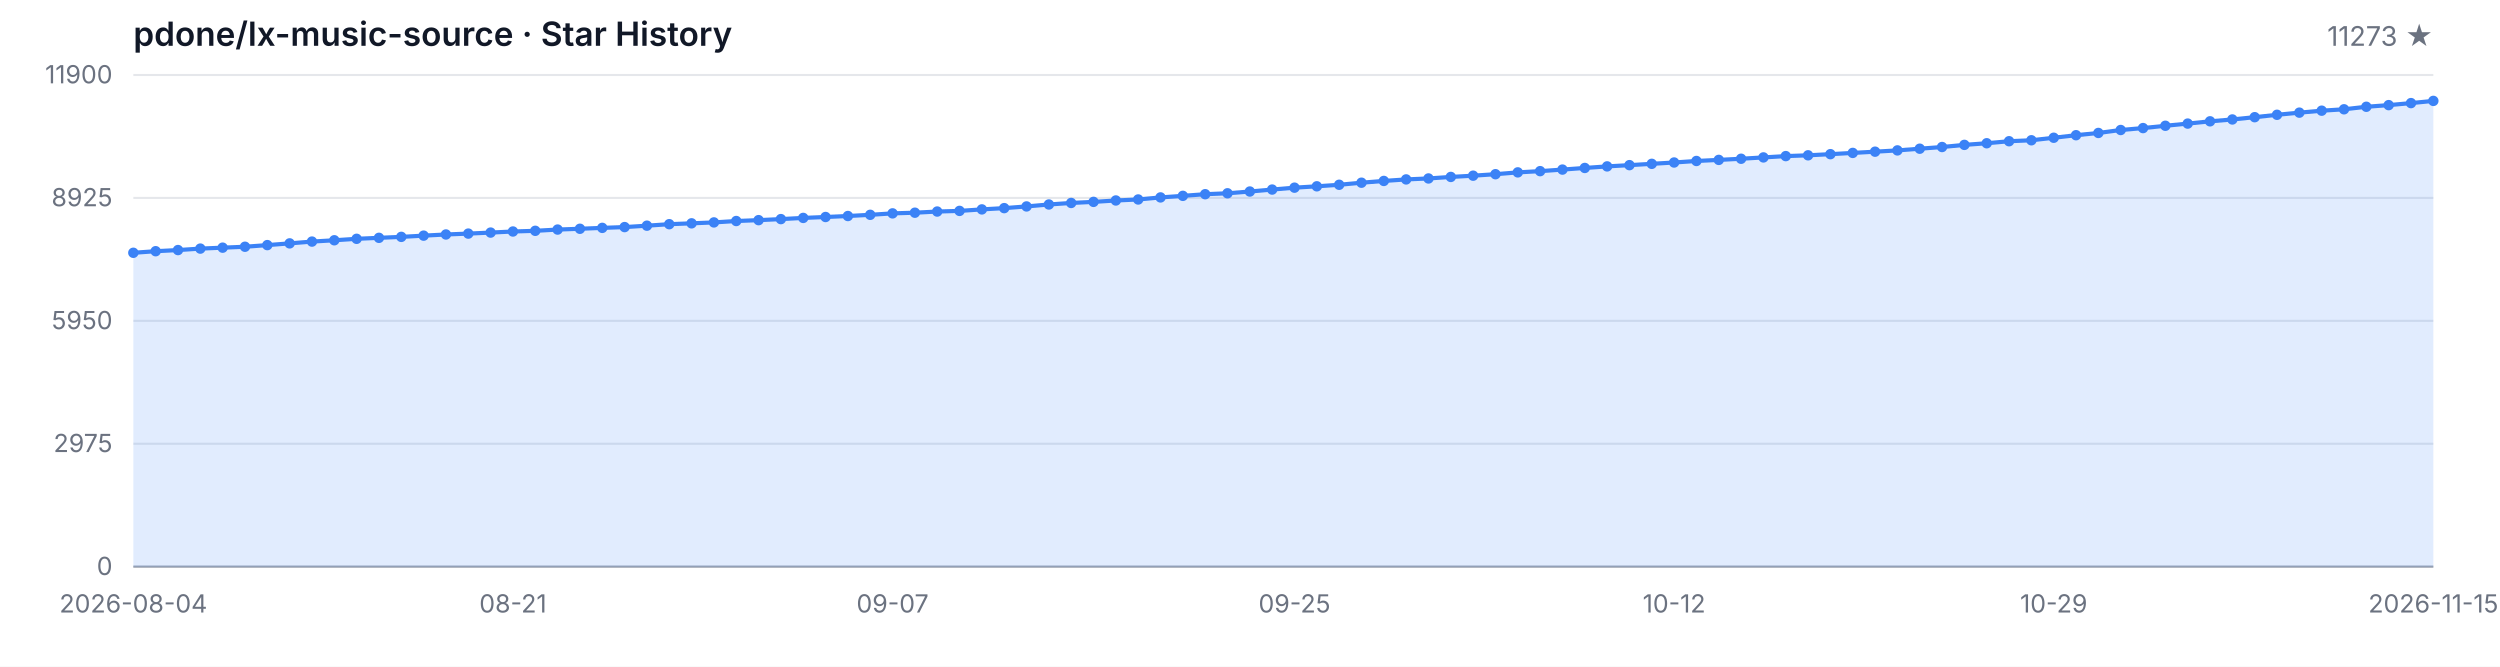
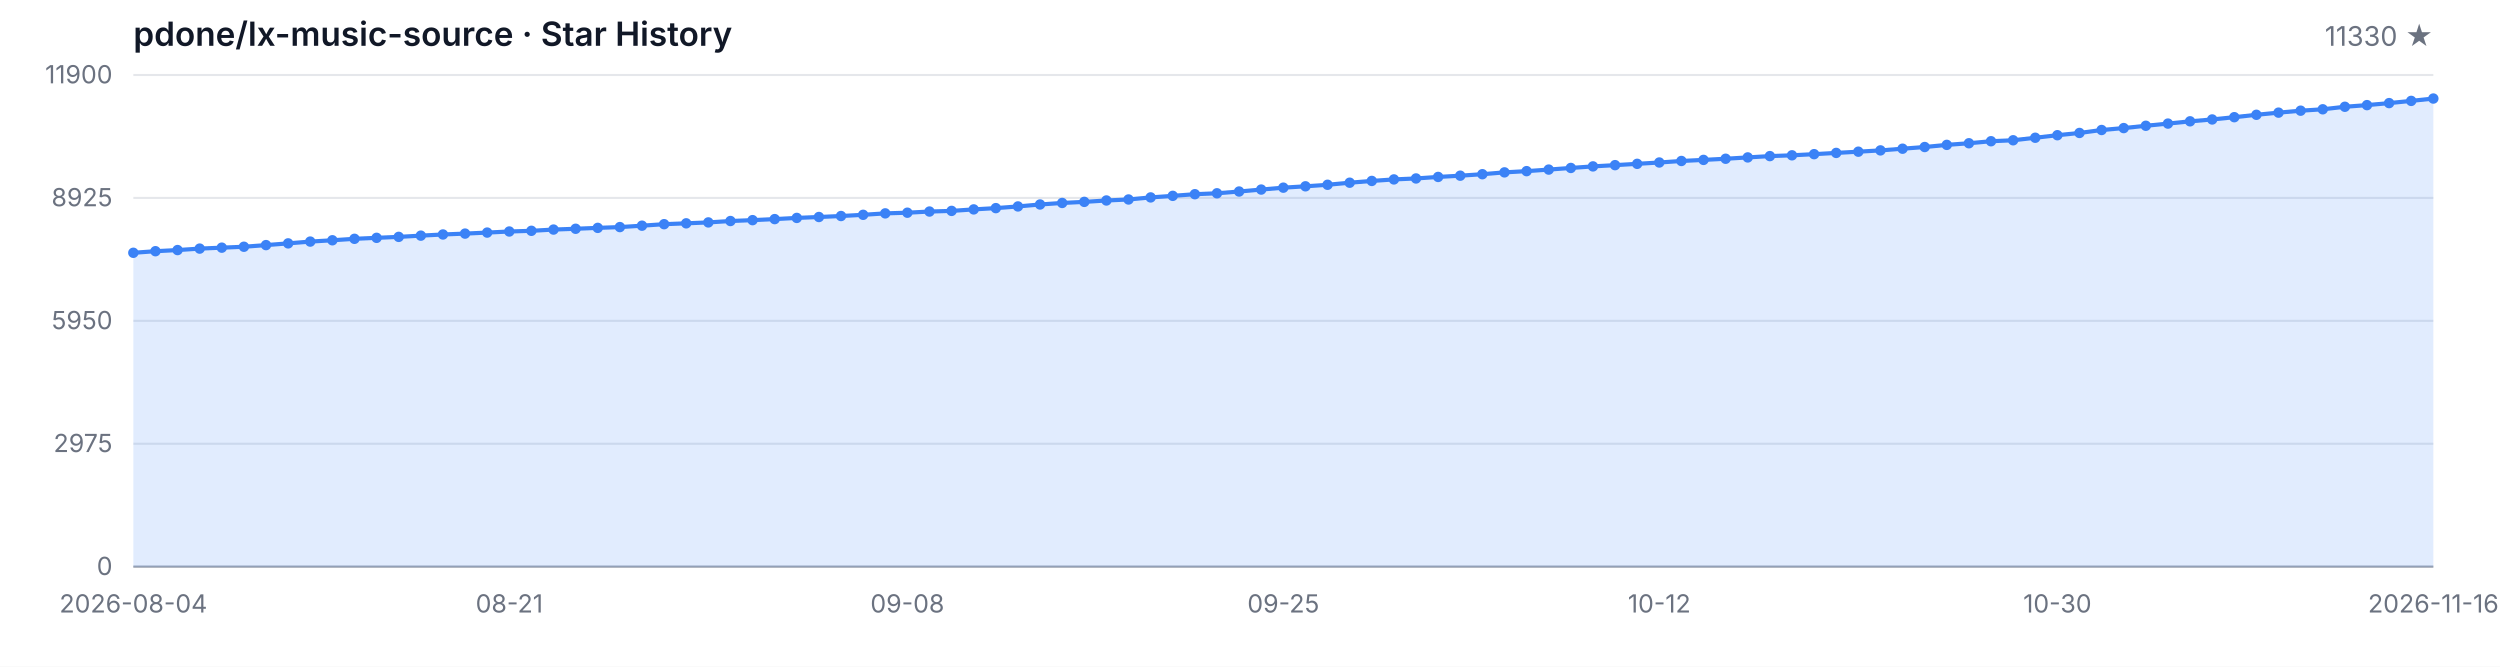
<svg xmlns="http://www.w3.org/2000/svg" width="1200" height="320" viewBox="0 0 1200 320" role="img" aria-label="Star History">
  <style>
  .bg { fill: #ffffff; }
  .grid { stroke: #e5e7eb; stroke-width: 1; }
  .axis { stroke: #9ca3af; stroke-width: 1; }
  .area { fill: rgba(59, 130, 246, 0.15); }
  .line { fill: none; stroke: #3b82f6; stroke-width: 2; stroke-linejoin: round; stroke-linecap: round; }
  .dot { fill: #3b82f6; }
  .tlabel { fill: #6b7280; font-family: -apple-system, BlinkMacSystemFont, 'Segoe UI', sans-serif; font-size: 12px; }
  .title { fill: #111827; font-family: -apple-system, BlinkMacSystemFont, 'Segoe UI', sans-serif; font-size: 16px; font-weight: 600; }
  .subtitle { fill: #6b7280; font-family: -apple-system, BlinkMacSystemFont, 'Segoe UI', sans-serif; font-size: 13px; }
  @media (prefers-color-scheme: dark) {
    .bg { fill: #0d1117; }
    .grid { stroke: #21262d; }
    .axis { stroke: #484f58; }
    .area { fill: rgba(58, 132, 255, 0.18); }
    .line { stroke: #58a6ff; }
    .dot { fill: #58a6ff; }
    .tlabel { fill: #8b949e; }
    .title { fill: #c9d1d9; }
    .subtitle { fill: #8b949e; }
  }
</style>
  <rect class="bg" width="1200" height="320" />
  <text class="title" x="64" y="22">pdone/lx-music-source · Star History</text>
-   <text class="subtitle" x="1168" y="22" text-anchor="end">11273 ★</text>
+   <text class="subtitle" x="1168" y="22" text-anchor="end">11330 ★</text>
  <line class="grid" x1="64" y1="272.00" x2="1168" y2="272.00" />
  <line class="grid" x1="64" y1="213.00" x2="1168" y2="213.00" />
  <line class="grid" x1="64" y1="154.00" x2="1168" y2="154.00" />
  <line class="grid" x1="64" y1="95.00" x2="1168" y2="95.00" />
  <line class="grid" x1="64" y1="36.00" x2="1168" y2="36.00" />
  <text class="tlabel" x="54" y="276.00" text-anchor="end">0</text>
  <text class="tlabel" x="54" y="217.00" text-anchor="end">2975</text>
  <text class="tlabel" x="54" y="158.00" text-anchor="end">5950</text>
  <text class="tlabel" x="54" y="99.00" text-anchor="end">8925</text>
  <text class="tlabel" x="54" y="40.00" text-anchor="end">11900</text>
  <line class="axis" x1="64" y1="272" x2="1168" y2="272" />
-   <path class="area" d="M 64.00 272.00 L 64.00 121.34 L 74.72 120.58 L 85.44 120.03 L 96.16 119.33 L 106.87 118.88 L 117.59 118.44 L 128.31 117.65 L 139.03 116.82 L 149.75 115.96 L 160.47 115.33 L 171.18 114.63 L 181.90 114.16 L 192.62 113.70 L 203.34 113.11 L 214.06 112.55 L 224.78 112.13 L 235.50 111.64 L 246.21 111.12 L 256.93 110.79 L 267.65 110.19 L 278.37 109.81 L 289.09 109.38 L 299.81 109.00 L 310.52 108.33 L 321.24 107.61 L 331.96 107.20 L 342.68 106.76 L 353.40 106.09 L 364.12 105.67 L 374.83 105.17 L 385.55 104.60 L 396.27 104.16 L 406.99 103.69 L 417.71 103.11 L 428.43 102.42 L 439.15 102.10 L 449.86 101.54 L 460.58 101.23 L 471.30 100.51 L 482.02 99.90 L 492.74 99.09 L 503.46 98.15 L 514.17 97.42 L 524.89 96.90 L 535.61 96.23 L 546.33 95.75 L 557.05 94.76 L 567.77 94.01 L 578.49 93.22 L 589.20 92.78 L 599.92 91.93 L 610.64 90.99 L 621.36 90.08 L 632.08 89.43 L 642.80 88.69 L 653.51 87.70 L 664.23 86.85 L 674.95 86.12 L 685.67 85.66 L 696.39 84.93 L 707.11 84.33 L 717.83 83.62 L 728.54 82.74 L 739.26 82.15 L 749.98 81.40 L 760.70 80.62 L 771.42 79.87 L 782.14 79.27 L 792.85 78.64 L 803.57 78.00 L 814.29 77.27 L 825.01 76.75 L 835.73 76.20 L 846.45 75.56 L 857.17 74.93 L 867.88 74.55 L 878.60 74.00 L 889.32 73.40 L 900.04 72.81 L 910.76 72.19 L 921.48 71.38 L 932.19 70.57 L 942.91 69.54 L 953.63 68.76 L 964.35 67.79 L 975.07 67.33 L 985.79 66.12 L 996.50 64.90 L 1007.22 63.82 L 1017.94 62.40 L 1028.66 61.48 L 1039.38 60.37 L 1050.10 59.32 L 1060.82 58.23 L 1071.53 57.34 L 1082.25 56.25 L 1092.97 55.10 L 1103.69 54.07 L 1114.41 53.13 L 1125.13 52.46 L 1135.84 51.25 L 1146.56 50.46 L 1157.28 49.49 L 1168.00 48.43 L 1168.00 272.00 Z" />
-   <path class="line" d="M 64.00 121.34 L 74.72 120.58 L 85.44 120.03 L 96.16 119.33 L 106.87 118.88 L 117.59 118.44 L 128.31 117.65 L 139.03 116.82 L 149.75 115.96 L 160.47 115.33 L 171.18 114.63 L 181.90 114.16 L 192.62 113.70 L 203.34 113.11 L 214.06 112.55 L 224.78 112.13 L 235.50 111.64 L 246.21 111.12 L 256.93 110.79 L 267.65 110.19 L 278.37 109.81 L 289.09 109.38 L 299.81 109.00 L 310.52 108.33 L 321.24 107.61 L 331.96 107.20 L 342.68 106.76 L 353.40 106.09 L 364.12 105.67 L 374.83 105.17 L 385.55 104.60 L 396.27 104.16 L 406.99 103.69 L 417.71 103.11 L 428.43 102.42 L 439.15 102.10 L 449.86 101.54 L 460.58 101.23 L 471.30 100.51 L 482.02 99.90 L 492.74 99.09 L 503.46 98.15 L 514.17 97.42 L 524.89 96.90 L 535.61 96.23 L 546.33 95.75 L 557.05 94.76 L 567.77 94.01 L 578.49 93.22 L 589.20 92.78 L 599.92 91.93 L 610.64 90.99 L 621.36 90.08 L 632.08 89.43 L 642.80 88.69 L 653.51 87.70 L 664.23 86.85 L 674.95 86.12 L 685.67 85.66 L 696.39 84.93 L 707.11 84.33 L 717.83 83.62 L 728.54 82.74 L 739.26 82.15 L 749.98 81.40 L 760.70 80.62 L 771.42 79.87 L 782.14 79.27 L 792.85 78.64 L 803.57 78.00 L 814.29 77.27 L 825.01 76.75 L 835.73 76.20 L 846.45 75.56 L 857.17 74.93 L 867.88 74.55 L 878.60 74.00 L 889.32 73.40 L 900.04 72.81 L 910.76 72.19 L 921.48 71.38 L 932.19 70.57 L 942.91 69.54 L 953.63 68.76 L 964.35 67.79 L 975.07 67.33 L 985.79 66.12 L 996.50 64.90 L 1007.22 63.82 L 1017.94 62.40 L 1028.66 61.48 L 1039.38 60.37 L 1050.10 59.32 L 1060.82 58.23 L 1071.53 57.34 L 1082.25 56.25 L 1092.97 55.10 L 1103.69 54.07 L 1114.41 53.13 L 1125.13 52.46 L 1135.84 51.25 L 1146.56 50.46 L 1157.28 49.49 L 1168.00 48.43" />
+   <path class="area" d="M 64.00 272.00 L 64.00 121.34 L 74.62 120.58 L 85.23 120.03 L 95.85 119.33 L 106.46 118.88 L 117.08 118.44 L 127.69 117.65 L 138.31 116.82 L 148.92 115.96 L 159.54 115.33 L 170.15 114.63 L 180.77 114.16 L 191.38 113.70 L 202.00 113.11 L 212.62 112.55 L 223.23 112.13 L 233.85 111.64 L 244.46 111.12 L 255.08 110.79 L 265.69 110.19 L 276.31 109.81 L 286.92 109.38 L 297.54 109.00 L 308.15 108.33 L 318.77 107.61 L 329.38 107.20 L 340.00 106.76 L 350.62 106.09 L 361.23 105.67 L 371.85 105.17 L 382.46 104.60 L 393.08 104.16 L 403.69 103.69 L 414.31 103.11 L 424.92 102.42 L 435.54 102.10 L 446.15 101.54 L 456.77 101.23 L 467.38 100.51 L 478.00 99.90 L 488.62 99.09 L 499.23 98.15 L 509.85 97.42 L 520.46 96.90 L 531.08 96.23 L 541.69 95.75 L 552.31 94.76 L 562.92 94.01 L 573.54 93.22 L 584.15 92.78 L 594.77 91.93 L 605.38 90.99 L 616.00 90.08 L 626.62 89.43 L 637.23 88.69 L 647.85 87.70 L 658.46 86.85 L 669.08 86.12 L 679.69 85.66 L 690.31 84.93 L 700.92 84.33 L 711.54 83.62 L 722.15 82.74 L 732.77 82.15 L 743.38 81.40 L 754.00 80.62 L 764.62 79.87 L 775.23 79.27 L 785.85 78.64 L 796.46 78.00 L 807.08 77.27 L 817.69 76.75 L 828.31 76.20 L 838.92 75.56 L 849.54 74.93 L 860.15 74.55 L 870.77 74.00 L 881.38 73.40 L 892.00 72.81 L 902.62 72.19 L 913.23 71.38 L 923.85 70.57 L 934.46 69.54 L 945.08 68.76 L 955.69 67.79 L 966.31 67.33 L 976.92 66.12 L 987.54 64.90 L 998.15 63.82 L 1008.77 62.40 L 1019.38 61.48 L 1030.00 60.37 L 1040.62 59.32 L 1051.23 58.23 L 1061.85 57.34 L 1072.46 56.25 L 1083.08 55.10 L 1093.69 54.07 L 1104.31 53.13 L 1114.92 52.46 L 1125.54 51.25 L 1136.15 50.46 L 1146.77 49.49 L 1157.38 48.43 L 1168.00 47.30 L 1168.00 272.00 Z" />
+   <path class="line" d="M 64.00 121.34 L 74.62 120.58 L 85.23 120.03 L 95.85 119.33 L 106.46 118.88 L 117.08 118.44 L 127.69 117.65 L 138.31 116.82 L 148.92 115.96 L 159.54 115.33 L 170.15 114.63 L 180.77 114.16 L 191.38 113.70 L 202.00 113.11 L 212.62 112.55 L 223.23 112.13 L 233.85 111.64 L 244.46 111.12 L 255.08 110.79 L 265.69 110.19 L 276.31 109.81 L 286.92 109.38 L 297.54 109.00 L 308.15 108.33 L 318.77 107.61 L 329.38 107.20 L 340.00 106.76 L 350.62 106.09 L 361.23 105.67 L 371.85 105.17 L 382.46 104.60 L 393.08 104.16 L 403.69 103.69 L 414.31 103.11 L 424.92 102.42 L 435.54 102.10 L 446.15 101.54 L 456.77 101.23 L 467.38 100.51 L 478.00 99.90 L 488.62 99.09 L 499.23 98.15 L 509.85 97.42 L 520.46 96.90 L 531.08 96.23 L 541.69 95.75 L 552.31 94.76 L 562.92 94.01 L 573.54 93.22 L 584.15 92.78 L 594.77 91.93 L 605.38 90.99 L 616.00 90.08 L 626.62 89.43 L 637.23 88.69 L 647.85 87.70 L 658.46 86.85 L 669.08 86.12 L 679.69 85.66 L 690.31 84.93 L 700.92 84.33 L 711.54 83.62 L 722.15 82.74 L 732.77 82.15 L 743.38 81.40 L 754.00 80.62 L 764.62 79.87 L 775.23 79.27 L 785.85 78.64 L 796.46 78.00 L 807.08 77.27 L 817.69 76.75 L 828.31 76.20 L 838.92 75.56 L 849.54 74.93 L 860.15 74.55 L 870.77 74.00 L 881.38 73.40 L 892.00 72.81 L 902.62 72.19 L 913.23 71.38 L 923.85 70.57 L 934.46 69.54 L 945.08 68.76 L 955.69 67.79 L 966.31 67.33 L 976.92 66.12 L 987.54 64.90 L 998.15 63.82 L 1008.77 62.40 L 1019.38 61.48 L 1030.00 60.37 L 1040.62 59.32 L 1051.23 58.23 L 1061.85 57.34 L 1072.46 56.25 L 1083.08 55.10 L 1093.69 54.07 L 1104.31 53.13 L 1114.92 52.46 L 1125.54 51.25 L 1136.15 50.46 L 1146.77 49.49 L 1157.38 48.43 L 1168.00 47.30" />
  <circle class="dot" cx="64.00" cy="121.34" r="2.5" />
-   <circle class="dot" cx="74.72" cy="120.58" r="2.5" />
-   <circle class="dot" cx="85.44" cy="120.03" r="2.5" />
-   <circle class="dot" cx="96.16" cy="119.33" r="2.5" />
-   <circle class="dot" cx="106.87" cy="118.88" r="2.5" />
-   <circle class="dot" cx="117.59" cy="118.44" r="2.5" />
-   <circle class="dot" cx="128.31" cy="117.65" r="2.5" />
-   <circle class="dot" cx="139.03" cy="116.82" r="2.5" />
-   <circle class="dot" cx="149.75" cy="115.96" r="2.5" />
-   <circle class="dot" cx="160.47" cy="115.33" r="2.5" />
-   <circle class="dot" cx="171.18" cy="114.63" r="2.5" />
-   <circle class="dot" cx="181.90" cy="114.16" r="2.5" />
-   <circle class="dot" cx="192.62" cy="113.70" r="2.5" />
-   <circle class="dot" cx="203.34" cy="113.11" r="2.5" />
-   <circle class="dot" cx="214.06" cy="112.55" r="2.5" />
-   <circle class="dot" cx="224.78" cy="112.13" r="2.5" />
-   <circle class="dot" cx="235.50" cy="111.64" r="2.5" />
-   <circle class="dot" cx="246.21" cy="111.12" r="2.5" />
-   <circle class="dot" cx="256.93" cy="110.79" r="2.5" />
-   <circle class="dot" cx="267.65" cy="110.19" r="2.5" />
-   <circle class="dot" cx="278.37" cy="109.81" r="2.5" />
-   <circle class="dot" cx="289.09" cy="109.38" r="2.5" />
-   <circle class="dot" cx="299.81" cy="109.00" r="2.5" />
-   <circle class="dot" cx="310.52" cy="108.33" r="2.5" />
-   <circle class="dot" cx="321.24" cy="107.61" r="2.5" />
-   <circle class="dot" cx="331.96" cy="107.20" r="2.5" />
-   <circle class="dot" cx="342.68" cy="106.76" r="2.5" />
-   <circle class="dot" cx="353.40" cy="106.09" r="2.5" />
-   <circle class="dot" cx="364.12" cy="105.67" r="2.5" />
-   <circle class="dot" cx="374.83" cy="105.17" r="2.5" />
-   <circle class="dot" cx="385.55" cy="104.60" r="2.5" />
-   <circle class="dot" cx="396.27" cy="104.16" r="2.5" />
-   <circle class="dot" cx="406.99" cy="103.69" r="2.5" />
-   <circle class="dot" cx="417.71" cy="103.11" r="2.5" />
-   <circle class="dot" cx="428.43" cy="102.42" r="2.5" />
-   <circle class="dot" cx="439.15" cy="102.10" r="2.5" />
-   <circle class="dot" cx="449.86" cy="101.54" r="2.5" />
-   <circle class="dot" cx="460.58" cy="101.23" r="2.5" />
-   <circle class="dot" cx="471.30" cy="100.51" r="2.5" />
-   <circle class="dot" cx="482.02" cy="99.90" r="2.5" />
-   <circle class="dot" cx="492.74" cy="99.09" r="2.5" />
-   <circle class="dot" cx="503.46" cy="98.15" r="2.5" />
-   <circle class="dot" cx="514.17" cy="97.42" r="2.5" />
-   <circle class="dot" cx="524.89" cy="96.90" r="2.5" />
-   <circle class="dot" cx="535.61" cy="96.23" r="2.5" />
-   <circle class="dot" cx="546.33" cy="95.75" r="2.5" />
-   <circle class="dot" cx="557.05" cy="94.76" r="2.5" />
-   <circle class="dot" cx="567.77" cy="94.01" r="2.5" />
-   <circle class="dot" cx="578.49" cy="93.22" r="2.5" />
-   <circle class="dot" cx="589.20" cy="92.78" r="2.5" />
-   <circle class="dot" cx="599.92" cy="91.93" r="2.5" />
-   <circle class="dot" cx="610.64" cy="90.99" r="2.5" />
-   <circle class="dot" cx="621.36" cy="90.08" r="2.5" />
-   <circle class="dot" cx="632.08" cy="89.43" r="2.5" />
-   <circle class="dot" cx="642.80" cy="88.69" r="2.5" />
-   <circle class="dot" cx="653.51" cy="87.70" r="2.5" />
-   <circle class="dot" cx="664.23" cy="86.85" r="2.5" />
-   <circle class="dot" cx="674.95" cy="86.12" r="2.5" />
-   <circle class="dot" cx="685.67" cy="85.66" r="2.5" />
-   <circle class="dot" cx="696.39" cy="84.93" r="2.5" />
-   <circle class="dot" cx="707.11" cy="84.33" r="2.5" />
-   <circle class="dot" cx="717.83" cy="83.62" r="2.5" />
-   <circle class="dot" cx="728.54" cy="82.74" r="2.5" />
-   <circle class="dot" cx="739.26" cy="82.15" r="2.5" />
-   <circle class="dot" cx="749.98" cy="81.40" r="2.5" />
-   <circle class="dot" cx="760.70" cy="80.62" r="2.5" />
-   <circle class="dot" cx="771.42" cy="79.87" r="2.5" />
-   <circle class="dot" cx="782.14" cy="79.27" r="2.5" />
-   <circle class="dot" cx="792.85" cy="78.64" r="2.5" />
-   <circle class="dot" cx="803.57" cy="78.00" r="2.5" />
-   <circle class="dot" cx="814.29" cy="77.27" r="2.5" />
-   <circle class="dot" cx="825.01" cy="76.75" r="2.5" />
-   <circle class="dot" cx="835.73" cy="76.20" r="2.5" />
-   <circle class="dot" cx="846.45" cy="75.56" r="2.5" />
-   <circle class="dot" cx="857.17" cy="74.93" r="2.5" />
-   <circle class="dot" cx="867.88" cy="74.55" r="2.5" />
-   <circle class="dot" cx="878.60" cy="74.00" r="2.5" />
-   <circle class="dot" cx="889.32" cy="73.40" r="2.5" />
-   <circle class="dot" cx="900.04" cy="72.81" r="2.5" />
-   <circle class="dot" cx="910.76" cy="72.19" r="2.5" />
-   <circle class="dot" cx="921.48" cy="71.38" r="2.5" />
-   <circle class="dot" cx="932.19" cy="70.57" r="2.5" />
-   <circle class="dot" cx="942.91" cy="69.54" r="2.5" />
-   <circle class="dot" cx="953.63" cy="68.76" r="2.5" />
-   <circle class="dot" cx="964.35" cy="67.79" r="2.5" />
-   <circle class="dot" cx="975.07" cy="67.33" r="2.5" />
-   <circle class="dot" cx="985.79" cy="66.12" r="2.5" />
-   <circle class="dot" cx="996.50" cy="64.90" r="2.5" />
-   <circle class="dot" cx="1007.22" cy="63.82" r="2.5" />
-   <circle class="dot" cx="1017.94" cy="62.40" r="2.5" />
-   <circle class="dot" cx="1028.66" cy="61.48" r="2.5" />
-   <circle class="dot" cx="1039.38" cy="60.37" r="2.5" />
-   <circle class="dot" cx="1050.10" cy="59.32" r="2.5" />
-   <circle class="dot" cx="1060.82" cy="58.23" r="2.5" />
-   <circle class="dot" cx="1071.53" cy="57.34" r="2.5" />
-   <circle class="dot" cx="1082.25" cy="56.25" r="2.5" />
-   <circle class="dot" cx="1092.97" cy="55.10" r="2.5" />
-   <circle class="dot" cx="1103.69" cy="54.07" r="2.5" />
-   <circle class="dot" cx="1114.41" cy="53.13" r="2.5" />
-   <circle class="dot" cx="1125.13" cy="52.46" r="2.5" />
-   <circle class="dot" cx="1135.84" cy="51.25" r="2.5" />
-   <circle class="dot" cx="1146.56" cy="50.46" r="2.5" />
-   <circle class="dot" cx="1157.28" cy="49.49" r="2.5" />
-   <circle class="dot" cx="1168.00" cy="48.43" r="2.5" />
+   <circle class="dot" cx="74.62" cy="120.58" r="2.5" />
+   <circle class="dot" cx="85.23" cy="120.03" r="2.5" />
+   <circle class="dot" cx="95.85" cy="119.33" r="2.5" />
+   <circle class="dot" cx="106.46" cy="118.88" r="2.5" />
+   <circle class="dot" cx="117.08" cy="118.44" r="2.5" />
+   <circle class="dot" cx="127.69" cy="117.65" r="2.5" />
+   <circle class="dot" cx="138.31" cy="116.82" r="2.5" />
+   <circle class="dot" cx="148.92" cy="115.96" r="2.5" />
+   <circle class="dot" cx="159.54" cy="115.33" r="2.5" />
+   <circle class="dot" cx="170.15" cy="114.63" r="2.5" />
+   <circle class="dot" cx="180.77" cy="114.16" r="2.5" />
+   <circle class="dot" cx="191.38" cy="113.70" r="2.5" />
+   <circle class="dot" cx="202.00" cy="113.11" r="2.5" />
+   <circle class="dot" cx="212.62" cy="112.55" r="2.5" />
+   <circle class="dot" cx="223.23" cy="112.13" r="2.5" />
+   <circle class="dot" cx="233.85" cy="111.64" r="2.5" />
+   <circle class="dot" cx="244.46" cy="111.12" r="2.5" />
+   <circle class="dot" cx="255.08" cy="110.79" r="2.5" />
+   <circle class="dot" cx="265.69" cy="110.19" r="2.5" />
+   <circle class="dot" cx="276.31" cy="109.81" r="2.5" />
+   <circle class="dot" cx="286.92" cy="109.38" r="2.5" />
+   <circle class="dot" cx="297.54" cy="109.00" r="2.5" />
+   <circle class="dot" cx="308.15" cy="108.33" r="2.5" />
+   <circle class="dot" cx="318.77" cy="107.61" r="2.5" />
+   <circle class="dot" cx="329.38" cy="107.20" r="2.5" />
+   <circle class="dot" cx="340.00" cy="106.76" r="2.5" />
+   <circle class="dot" cx="350.62" cy="106.09" r="2.5" />
+   <circle class="dot" cx="361.23" cy="105.67" r="2.5" />
+   <circle class="dot" cx="371.85" cy="105.17" r="2.5" />
+   <circle class="dot" cx="382.46" cy="104.60" r="2.5" />
+   <circle class="dot" cx="393.08" cy="104.16" r="2.5" />
+   <circle class="dot" cx="403.69" cy="103.69" r="2.5" />
+   <circle class="dot" cx="414.31" cy="103.11" r="2.5" />
+   <circle class="dot" cx="424.92" cy="102.42" r="2.5" />
+   <circle class="dot" cx="435.54" cy="102.10" r="2.5" />
+   <circle class="dot" cx="446.15" cy="101.54" r="2.5" />
+   <circle class="dot" cx="456.77" cy="101.23" r="2.5" />
+   <circle class="dot" cx="467.38" cy="100.51" r="2.5" />
+   <circle class="dot" cx="478.00" cy="99.90" r="2.5" />
+   <circle class="dot" cx="488.62" cy="99.09" r="2.5" />
+   <circle class="dot" cx="499.23" cy="98.15" r="2.5" />
+   <circle class="dot" cx="509.85" cy="97.42" r="2.5" />
+   <circle class="dot" cx="520.46" cy="96.90" r="2.5" />
+   <circle class="dot" cx="531.08" cy="96.23" r="2.5" />
+   <circle class="dot" cx="541.69" cy="95.75" r="2.5" />
+   <circle class="dot" cx="552.31" cy="94.76" r="2.5" />
+   <circle class="dot" cx="562.92" cy="94.01" r="2.5" />
+   <circle class="dot" cx="573.54" cy="93.22" r="2.5" />
+   <circle class="dot" cx="584.15" cy="92.78" r="2.5" />
+   <circle class="dot" cx="594.77" cy="91.93" r="2.5" />
+   <circle class="dot" cx="605.38" cy="90.99" r="2.5" />
+   <circle class="dot" cx="616.00" cy="90.08" r="2.5" />
+   <circle class="dot" cx="626.62" cy="89.43" r="2.5" />
+   <circle class="dot" cx="637.23" cy="88.69" r="2.5" />
+   <circle class="dot" cx="647.85" cy="87.70" r="2.5" />
+   <circle class="dot" cx="658.46" cy="86.85" r="2.5" />
+   <circle class="dot" cx="669.08" cy="86.12" r="2.5" />
+   <circle class="dot" cx="679.69" cy="85.66" r="2.5" />
+   <circle class="dot" cx="690.31" cy="84.93" r="2.5" />
+   <circle class="dot" cx="700.92" cy="84.33" r="2.5" />
+   <circle class="dot" cx="711.54" cy="83.62" r="2.5" />
+   <circle class="dot" cx="722.15" cy="82.74" r="2.5" />
+   <circle class="dot" cx="732.77" cy="82.15" r="2.5" />
+   <circle class="dot" cx="743.38" cy="81.40" r="2.5" />
+   <circle class="dot" cx="754.00" cy="80.62" r="2.5" />
+   <circle class="dot" cx="764.62" cy="79.87" r="2.5" />
+   <circle class="dot" cx="775.23" cy="79.27" r="2.5" />
+   <circle class="dot" cx="785.85" cy="78.64" r="2.5" />
+   <circle class="dot" cx="796.46" cy="78.00" r="2.5" />
+   <circle class="dot" cx="807.08" cy="77.27" r="2.5" />
+   <circle class="dot" cx="817.69" cy="76.75" r="2.5" />
+   <circle class="dot" cx="828.31" cy="76.20" r="2.5" />
+   <circle class="dot" cx="838.92" cy="75.56" r="2.5" />
+   <circle class="dot" cx="849.54" cy="74.93" r="2.5" />
+   <circle class="dot" cx="860.15" cy="74.55" r="2.5" />
+   <circle class="dot" cx="870.77" cy="74.00" r="2.5" />
+   <circle class="dot" cx="881.38" cy="73.40" r="2.5" />
+   <circle class="dot" cx="892.00" cy="72.81" r="2.5" />
+   <circle class="dot" cx="902.62" cy="72.19" r="2.5" />
+   <circle class="dot" cx="913.23" cy="71.38" r="2.5" />
+   <circle class="dot" cx="923.85" cy="70.57" r="2.5" />
+   <circle class="dot" cx="934.46" cy="69.54" r="2.5" />
+   <circle class="dot" cx="945.08" cy="68.76" r="2.5" />
+   <circle class="dot" cx="955.69" cy="67.79" r="2.5" />
+   <circle class="dot" cx="966.31" cy="67.33" r="2.5" />
+   <circle class="dot" cx="976.92" cy="66.12" r="2.5" />
+   <circle class="dot" cx="987.54" cy="64.90" r="2.5" />
+   <circle class="dot" cx="998.15" cy="63.82" r="2.5" />
+   <circle class="dot" cx="1008.77" cy="62.40" r="2.5" />
+   <circle class="dot" cx="1019.38" cy="61.48" r="2.5" />
+   <circle class="dot" cx="1030.00" cy="60.37" r="2.5" />
+   <circle class="dot" cx="1040.62" cy="59.32" r="2.5" />
+   <circle class="dot" cx="1051.23" cy="58.23" r="2.5" />
+   <circle class="dot" cx="1061.85" cy="57.34" r="2.5" />
+   <circle class="dot" cx="1072.46" cy="56.25" r="2.5" />
+   <circle class="dot" cx="1083.08" cy="55.10" r="2.5" />
+   <circle class="dot" cx="1093.69" cy="54.07" r="2.5" />
+   <circle class="dot" cx="1104.31" cy="53.13" r="2.5" />
+   <circle class="dot" cx="1114.92" cy="52.46" r="2.5" />
+   <circle class="dot" cx="1125.54" cy="51.25" r="2.5" />
+   <circle class="dot" cx="1136.15" cy="50.46" r="2.5" />
+   <circle class="dot" cx="1146.77" cy="49.49" r="2.5" />
+   <circle class="dot" cx="1157.38" cy="48.43" r="2.5" />
+   <circle class="dot" cx="1168.00" cy="47.30" r="2.5" />
  <text class="tlabel" x="64.00" y="294" text-anchor="middle">2026-08-04</text>
-   <text class="tlabel" x="246.21" y="294" text-anchor="middle">08-21</text>
-   <text class="tlabel" x="428.43" y="294" text-anchor="middle">09-07</text>
-   <text class="tlabel" x="621.36" y="294" text-anchor="middle">09-25</text>
-   <text class="tlabel" x="803.57" y="294" text-anchor="middle">10-12</text>
-   <text class="tlabel" x="985.79" y="294" text-anchor="middle">10-29</text>
-   <text class="tlabel" x="1168.00" y="294" text-anchor="middle">2026-11-15</text>
+   <text class="tlabel" x="244.46" y="294" text-anchor="middle">08-21</text>
+   <text class="tlabel" x="435.54" y="294" text-anchor="middle">09-08</text>
+   <text class="tlabel" x="616.00" y="294" text-anchor="middle">09-25</text>
+   <text class="tlabel" x="796.46" y="294" text-anchor="middle">10-12</text>
+   <text class="tlabel" x="987.54" y="294" text-anchor="middle">10-30</text>
+   <text class="tlabel" x="1168.00" y="294" text-anchor="middle">2026-11-16</text>
</svg>
